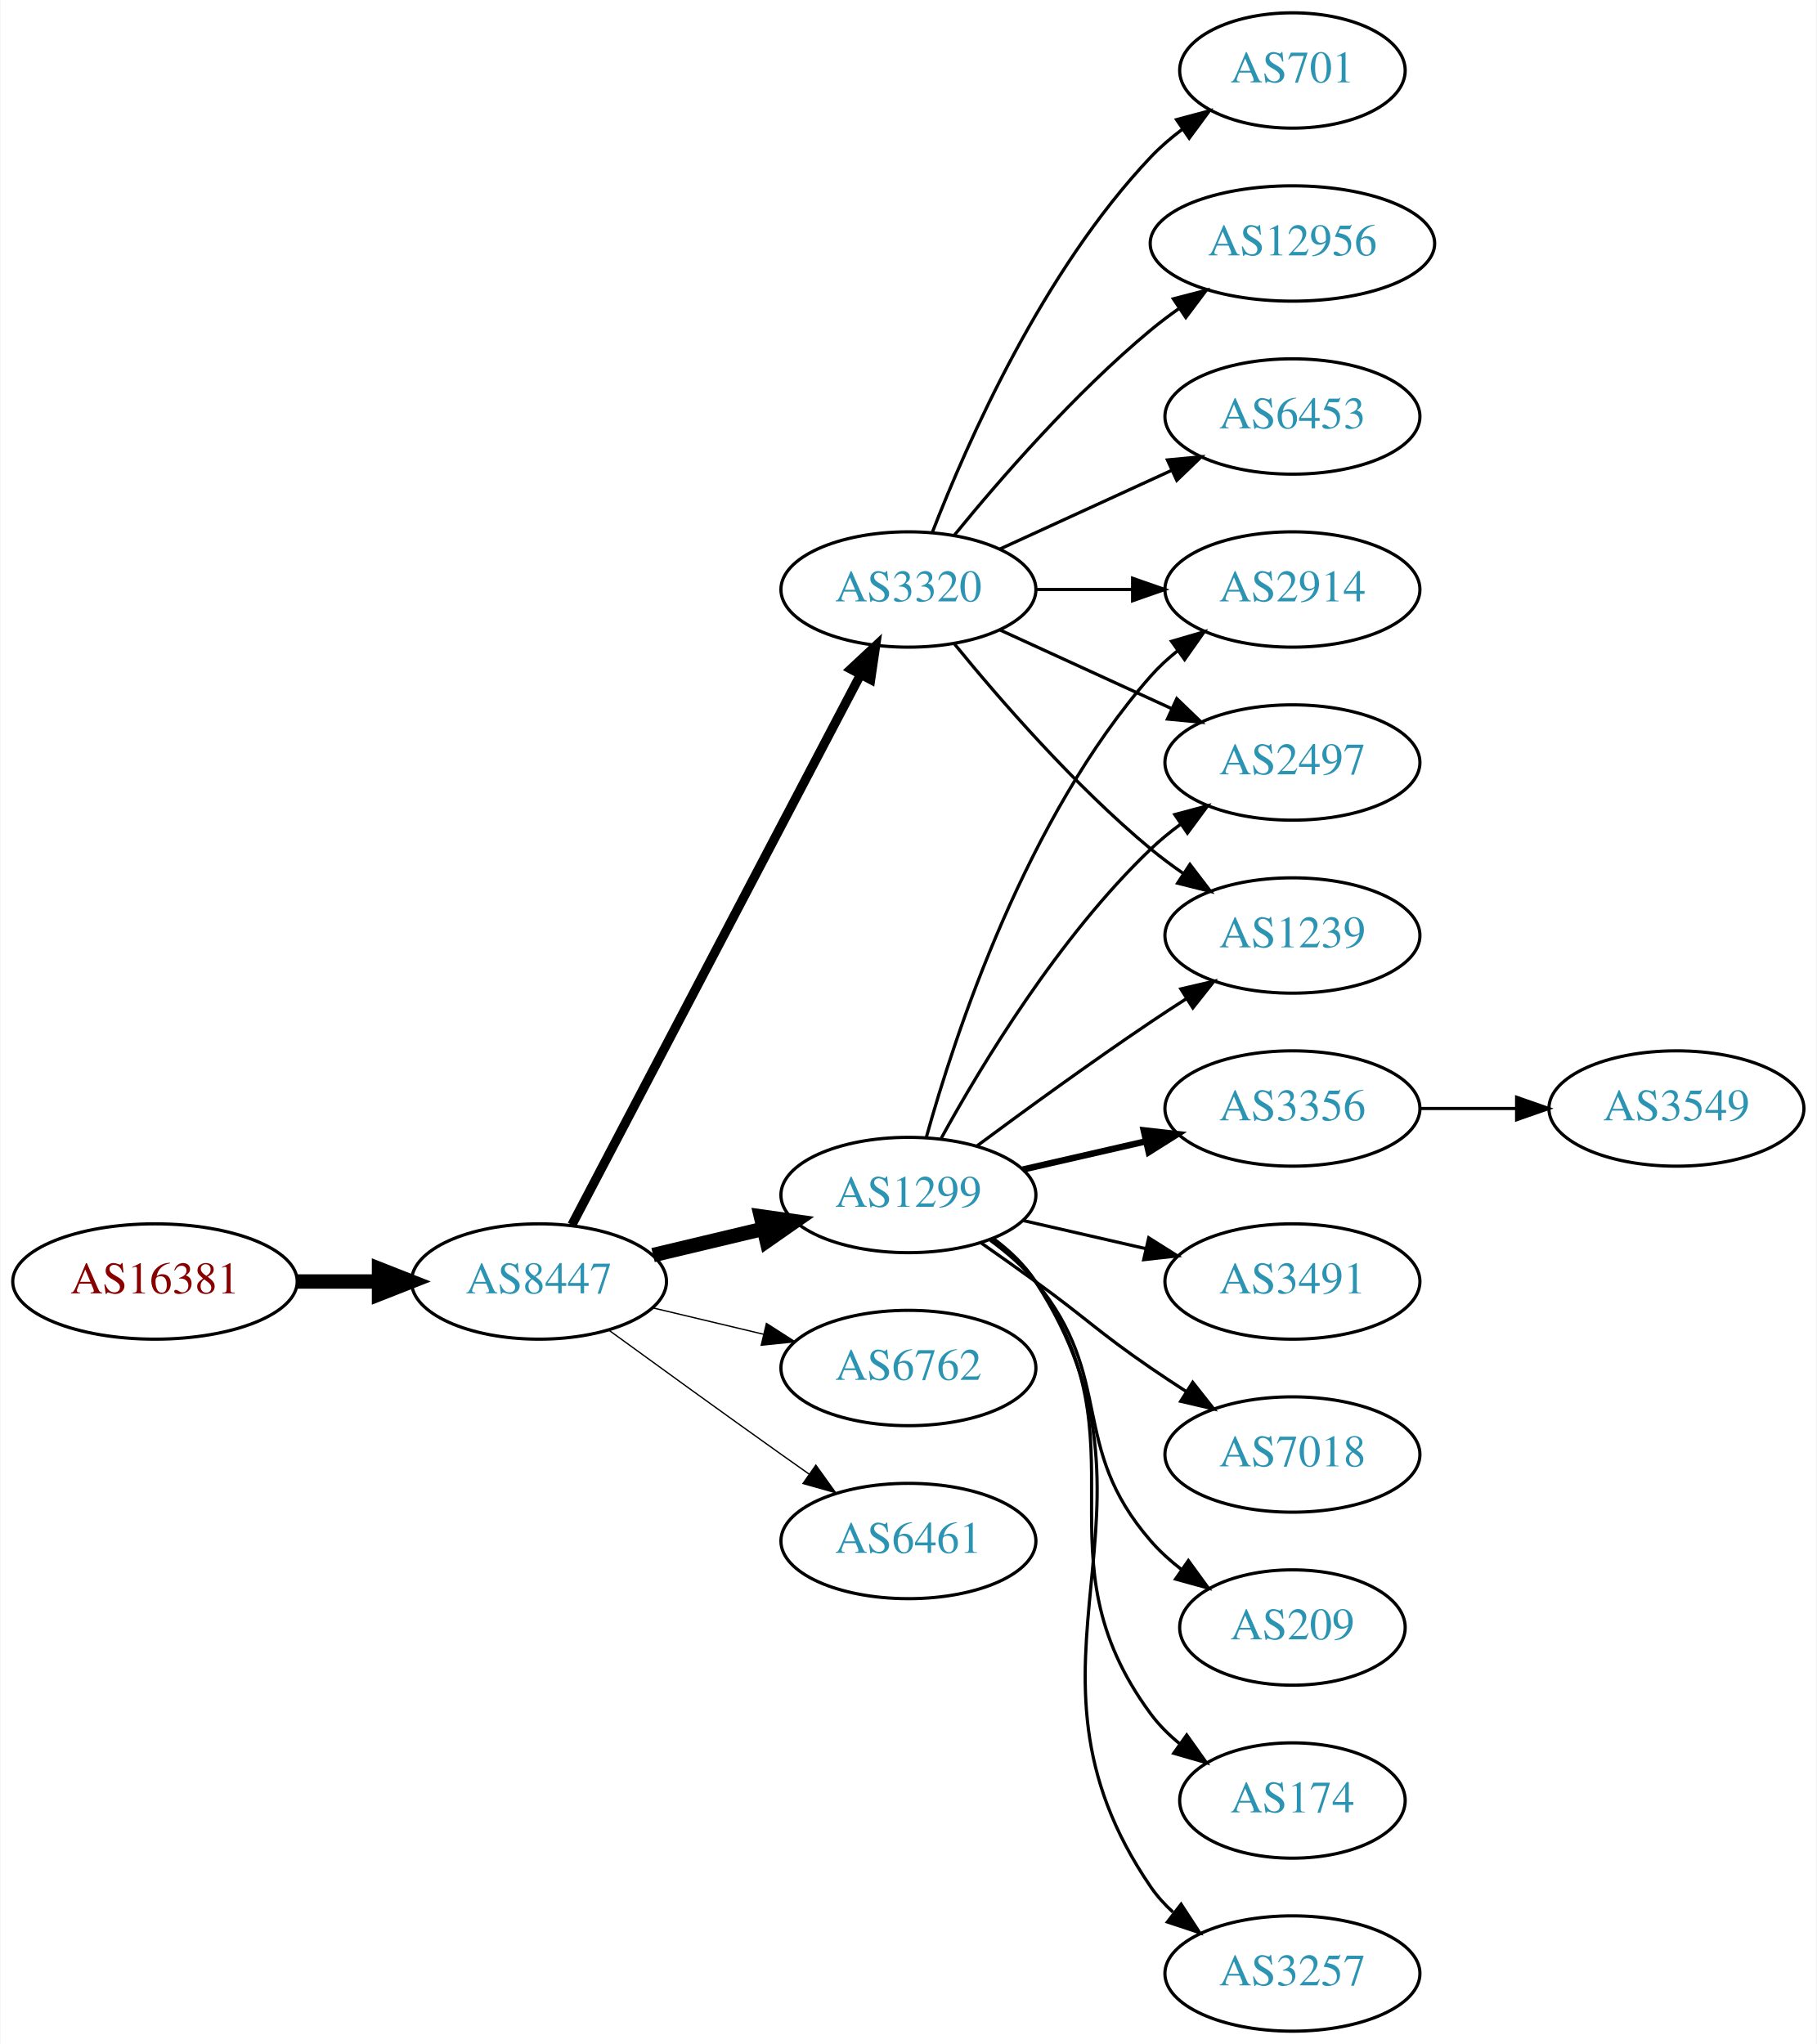
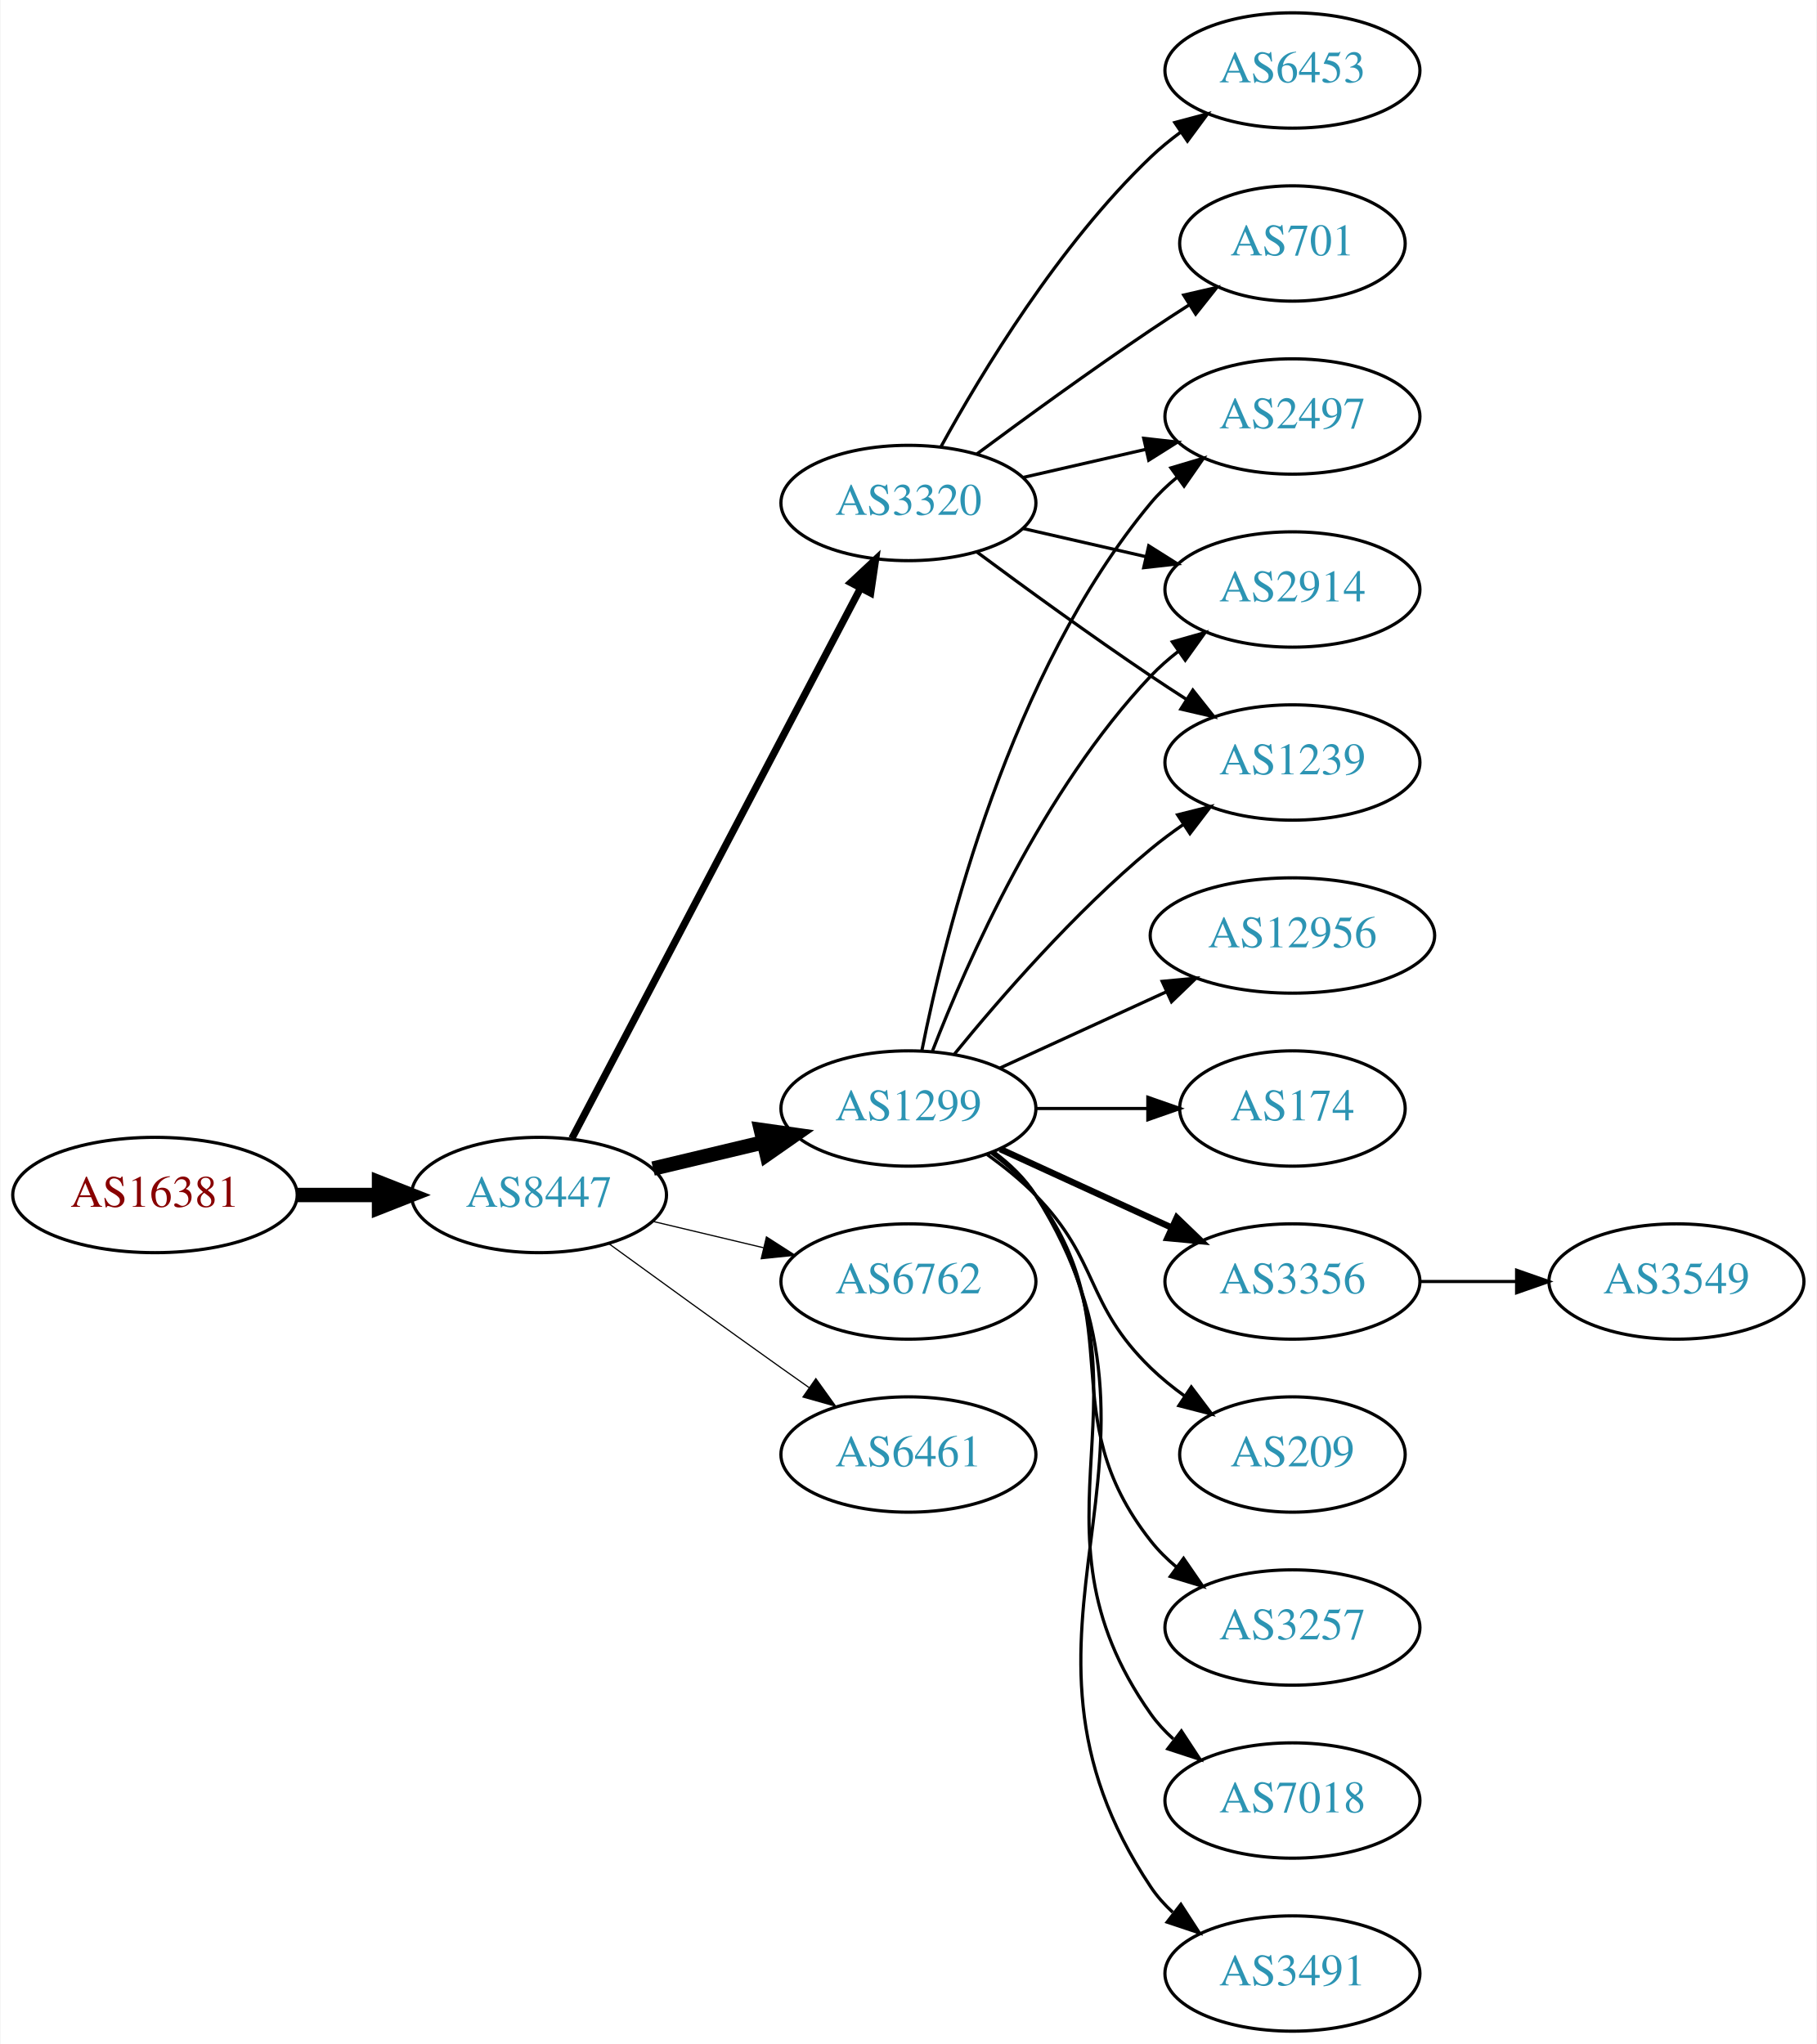
<svg xmlns="http://www.w3.org/2000/svg" xmlns:xlink="http://www.w3.org/1999/xlink" width="567pt" height="638pt" viewBox="0.00 0.00 566.66 638.00">
  <g id="graph0" class="graph" transform="scale(1 1) rotate(0) translate(4 634)">
    <polygon fill="white" stroke="none" points="-4,4 -4,-634 562.663,-634 562.663,4 -4,4" />
    <g id="node1" class="node">
      <g id="a_node1">
        <a xlink:href="/asn/16381" xlink:title="AS16381 ~ UNSPECIFIED [AT]">
-           <ellipse fill="#ffffff" stroke="black" cx="44.196" cy="-234" rx="44.393" ry="18" />
-           <text text-anchor="middle" x="44.196" y="-230.3" font-family="Times,serif" font-size="14.00" fill="#880000">AS16381</text>
+           <ellipse fill="#ffffff" stroke="black" cx="44.196" cy="-261" rx="44.393" ry="18" />
+           <text text-anchor="middle" x="44.196" y="-257.3" font-family="Times,serif" font-size="14.00" fill="#880000">AS16381</text>
        </a>
      </g>
    </g>
    <g id="node2" class="node">
      <g id="a_node2">
        <a xlink:href="/asn/8447" xlink:title="AS8447 ~ A1 Telekom Austria AG [AT]">
-           <ellipse fill="#ffffff" stroke="black" cx="164.039" cy="-234" rx="39.794" ry="18" />
-           <text text-anchor="middle" x="164.039" y="-230.3" font-family="Times,serif" font-size="14.00" fill="#2c94b3">AS8447</text>
+           <ellipse fill="#ffffff" stroke="black" cx="164.039" cy="-261" rx="39.794" ry="18" />
+           <text text-anchor="middle" x="164.039" y="-257.3" font-family="Times,serif" font-size="14.00" fill="#2c94b3">AS8447</text>
        </a>
      </g>
    </g>
    <g id="edge1" class="edge">
-       <path fill="none" stroke="black" stroke-width="4.5" d="M88.407,-234C96.72,-234 105.482,-234 113.965,-234" />
-       <polygon fill="black" stroke="black" stroke-width="4.5" points="114.123,-237.938 124.123,-234 114.123,-230.063 114.123,-237.938" />
+       <path fill="none" stroke="black" stroke-width="4.5" d="M88.407,-261C96.72,-261 105.482,-261 113.965,-261" />
+       <polygon fill="black" stroke="black" stroke-width="4.5" points="114.123,-264.938 124.123,-261 114.123,-257.063 114.123,-264.938" />
    </g>
    <g id="node3" class="node">
      <g id="a_node3">
        <a xlink:href="/asn/1299" xlink:title="AS1299 ~ Telia Carrier [EU]">
-           <ellipse fill="#ffffff" stroke="black" cx="279.332" cy="-261" rx="39.794" ry="18" />
-           <text text-anchor="middle" x="279.332" y="-257.3" font-family="Times,serif" font-size="14.00" fill="#2c94b3">AS1299</text>
+           <ellipse fill="#ffffff" stroke="black" cx="279.332" cy="-288" rx="39.794" ry="18" />
+           <text text-anchor="middle" x="279.332" y="-284.3" font-family="Times,serif" font-size="14.00" fill="#2c94b3">AS1299</text>
        </a>
      </g>
    </g>
    <g id="edge2" class="edge">
-       <path fill="none" stroke="black" stroke-width="4.5" d="M199.646,-242.248C210.517,-244.838 222.671,-247.735 234.114,-250.462" />
-       <polygon fill="black" stroke="black" stroke-width="4.5" points="233.296,-254.315 243.936,-252.803 235.122,-246.654 233.296,-254.315" />
+       <path fill="none" stroke="black" stroke-width="4.5" d="M199.646,-269.248C210.517,-271.838 222.671,-274.735 234.114,-277.462" />
+       <polygon fill="black" stroke="black" stroke-width="4.5" points="233.296,-281.315 243.936,-279.803 235.122,-273.654 233.296,-281.315" />
    </g>
    <g id="node4" class="node">
      <g id="a_node4">
        <a xlink:href="/asn/3320" xlink:title="AS3320 ~ DTAG [DE]">
-           <ellipse fill="#ffffff" stroke="black" cx="279.332" cy="-450" rx="39.794" ry="18" />
-           <text text-anchor="middle" x="279.332" y="-446.3" font-family="Times,serif" font-size="14.00" fill="#2c94b3">AS3320</text>
+           <ellipse fill="#ffffff" stroke="black" cx="279.332" cy="-477" rx="39.794" ry="18" />
+           <text text-anchor="middle" x="279.332" y="-473.3" font-family="Times,serif" font-size="14.00" fill="#2c94b3">AS3320</text>
        </a>
      </g>
    </g>
    <g id="edge3" class="edge">
-       <path fill="none" stroke="black" stroke-width="2.864" d="M174.31,-251.676C194.151,-289.505 240.829,-378.499 264.316,-423.278" />
-       <polygon fill="black" stroke="black" stroke-width="2.864" points="261.347,-425.152 269.091,-432.383 267.546,-421.901 261.347,-425.152" />
+       <path fill="none" stroke="black" stroke-width="2.25" d="M174.31,-278.676C194.151,-316.505 240.829,-405.499 264.316,-450.278" />
+       <polygon fill="black" stroke="black" stroke-width="2.25" points="261.347,-452.152 269.091,-459.383 267.546,-448.901 261.347,-452.152" />
    </g>
    <g id="node5" class="node">
      <g id="a_node5">
        <a xlink:href="/asn/6762" xlink:title="AS6762 ~ TELECOM ITALIA SPARKLE S.p.A. [IT]">
-           <ellipse fill="#ffffff" stroke="black" cx="279.332" cy="-207" rx="39.794" ry="18" />
-           <text text-anchor="middle" x="279.332" y="-203.3" font-family="Times,serif" font-size="14.00" fill="#2c94b3">AS6762</text>
+           <ellipse fill="#ffffff" stroke="black" cx="279.332" cy="-234" rx="39.794" ry="18" />
+           <text text-anchor="middle" x="279.332" y="-230.3" font-family="Times,serif" font-size="14.00" fill="#2c94b3">AS6762</text>
        </a>
      </g>
    </g>
    <g id="edge4" class="edge">
-       <path fill="none" stroke="black" stroke-width="0.409" d="M199.646,-225.752C210.517,-223.162 222.671,-220.265 234.114,-217.538" />
-       <polygon fill="black" stroke="black" stroke-width="0.409" points="235.02,-220.92 243.936,-215.197 233.397,-214.111 235.02,-220.92" />
+       <path fill="none" stroke="black" stroke-width="0.375" d="M199.646,-252.752C210.517,-250.162 222.671,-247.265 234.114,-244.538" />
+       <polygon fill="black" stroke="black" stroke-width="0.375" points="235.02,-247.92 243.936,-242.197 233.397,-241.111 235.02,-247.92" />
    </g>
    <g id="node6" class="node">
      <g id="a_node6">
        <a xlink:href="/asn/6461" xlink:title="AS6461 ~ Zayo Bandwidth [US]">
-           <ellipse fill="#ffffff" stroke="black" cx="279.332" cy="-153" rx="39.794" ry="18" />
-           <text text-anchor="middle" x="279.332" y="-149.3" font-family="Times,serif" font-size="14.00" fill="#2c94b3">AS6461</text>
+           <ellipse fill="#ffffff" stroke="black" cx="279.332" cy="-180" rx="39.794" ry="18" />
+           <text text-anchor="middle" x="279.332" y="-176.3" font-family="Times,serif" font-size="14.00" fill="#2c94b3">AS6461</text>
        </a>
      </g>
    </g>
    <g id="edge5" class="edge">
-       <path fill="none" stroke="black" stroke-width="0.409" d="M185.887,-218.778C200.821,-207.909 221.435,-192.975 239.685,-180 242.506,-177.995 245.449,-175.915 248.397,-173.841" />
-       <polygon fill="black" stroke="black" stroke-width="0.409" points="250.443,-176.681 256.621,-168.074 246.424,-170.95 250.443,-176.681" />
+       <path fill="none" stroke="black" stroke-width="0.375" d="M185.887,-245.778C200.821,-234.909 221.435,-219.975 239.685,-207 242.506,-204.995 245.449,-202.915 248.397,-200.841" />
+       <polygon fill="black" stroke="black" stroke-width="0.375" points="250.443,-203.681 256.621,-195.074 246.424,-197.95 250.443,-203.681" />
    </g>
    <g id="node7" class="node">
      <g id="a_node7">
-         <a xlink:href="/asn/3356" xlink:title="AS3356 ~ Level 3 Parent, LLC [US]">
-           <ellipse fill="#ffffff" stroke="black" cx="399.174" cy="-288" rx="39.794" ry="18" />
-           <text text-anchor="middle" x="399.174" y="-284.3" font-family="Times,serif" font-size="14.00" fill="#2c94b3">AS3356</text>
+         <a xlink:href="/asn/174" xlink:title="AS174 ~ Cogent Communications [US]">
+           <ellipse fill="#ffffff" stroke="black" cx="399.174" cy="-288" rx="35.194" ry="18" />
+           <text text-anchor="middle" x="399.174" y="-284.3" font-family="Times,serif" font-size="14.00" fill="#2c94b3">AS174</text>
        </a>
      </g>
    </g>
    <g id="edge6" class="edge">
-       <path fill="none" stroke="black" stroke-width="2" d="M315.051,-268.955C327.051,-271.704 340.672,-274.825 353.364,-277.733" />
-       <polygon fill="black" stroke="black" stroke-width="2" points="352.767,-281.187 363.296,-280.009 354.33,-274.364 352.767,-281.187" />
+       <path fill="none" stroke="black" d="M319.244,-288C330.331,-288 342.491,-288 353.873,-288" />
+       <polygon fill="black" stroke="black" points="354.055,-291.5 364.055,-288 354.055,-284.5 354.055,-291.5" />
    </g>
    <g id="node8" class="node">
      <g id="a_node8">
+         <a xlink:href="/asn/2497" xlink:title="AS2497 ~ Internet Initiative Japan Inc. [JP]">
+           <ellipse fill="#ffffff" stroke="black" cx="399.174" cy="-504" rx="39.794" ry="18" />
+           <text text-anchor="middle" x="399.174" y="-500.3" font-family="Times,serif" font-size="14.00" fill="#2c94b3">AS2497</text>
+         </a>
+       </g>
+     </g>
+     <g id="edge7" class="edge">
+       <path fill="none" stroke="black" d="M283.53,-306.073C290.694,-342.141 310.968,-424.125 354.978,-477 357.383,-479.889 360.179,-482.563 363.172,-485.013" />
+       <polygon fill="black" stroke="black" points="361.26,-487.95 371.415,-490.973 365.361,-482.277 361.26,-487.95" />
+     </g>
+     <g id="node9" class="node">
+       <g id="a_node9">
+         <a xlink:href="/asn/3356" xlink:title="AS3356 ~ Level 3 Parent, LLC [US]">
+           <ellipse fill="#ffffff" stroke="black" cx="399.174" cy="-234" rx="39.794" ry="18" />
+           <text text-anchor="middle" x="399.174" y="-230.3" font-family="Times,serif" font-size="14.00" fill="#2c94b3">AS3356</text>
+         </a>
+       </g>
+     </g>
+     <g id="edge8" class="edge">
+       <path fill="none" stroke="black" stroke-width="2" d="M307.96,-275.339C323.917,-268.027 344.188,-258.739 361.471,-250.819" />
+       <polygon fill="black" stroke="black" stroke-width="2" points="363.085,-253.929 370.718,-246.581 360.169,-247.565 363.085,-253.929" />
+     </g>
+     <g id="node10" class="node">
+       <g id="a_node10">
+         <a xlink:href="/asn/209" xlink:title="AS209 ~ CenturyLink Communications, LLC [US]">
+           <ellipse fill="#ffffff" stroke="black" cx="399.174" cy="-180" rx="35.194" ry="18" />
+           <text text-anchor="middle" x="399.174" y="-176.3" font-family="Times,serif" font-size="14.00" fill="#2c94b3">AS209</text>
+         </a>
+       </g>
+     </g>
+     <g id="edge9" class="edge">
+       <path fill="none" stroke="black" d="M303.926,-273.611C309.182,-269.852 314.513,-265.563 318.978,-261 339.151,-240.383 334.285,-227.094 354.978,-207 358.206,-203.866 361.857,-200.911 365.635,-198.188" />
+       <polygon fill="black" stroke="black" points="367.614,-201.075 373.995,-192.617 363.732,-195.25 367.614,-201.075" />
+     </g>
+     <g id="node11" class="node">
+       <g id="a_node11">
+         <a xlink:href="/asn/3257" xlink:title="AS3257 ~ GTT [DE]">
+           <ellipse fill="#ffffff" stroke="black" cx="399.174" cy="-126" rx="39.794" ry="18" />
+           <text text-anchor="middle" x="399.174" y="-122.3" font-family="Times,serif" font-size="14.00" fill="#2c94b3">AS3257</text>
+         </a>
+       </g>
+     </g>
+     <g id="edge10" class="edge">
+       <path fill="none" stroke="black" d="M305.262,-274.118C310.338,-270.389 315.256,-265.984 318.978,-261 349.249,-220.458 323.679,-192.754 354.978,-153 357.303,-150.047 360.047,-147.33 363.006,-144.853" />
+       <polygon fill="black" stroke="black" points="365.199,-147.585 371.203,-138.855 361.065,-141.936 365.199,-147.585" />
+     </g>
+     <g id="node12" class="node">
+       <g id="a_node12">
+         <a xlink:href="/asn/7018" xlink:title="AS7018 ~ AT&amp;T Services, Inc. [US]">
+           <ellipse fill="#ffffff" stroke="black" cx="399.174" cy="-72" rx="39.794" ry="18" />
+           <text text-anchor="middle" x="399.174" y="-68.3" font-family="Times,serif" font-size="14.00" fill="#2c94b3">AS7018</text>
+         </a>
+       </g>
+     </g>
+     <g id="edge11" class="edge">
+       <path fill="none" stroke="black" d="M305.651,-274.393C310.707,-270.649 315.518,-266.169 318.978,-261 360.003,-199.706 312.399,-159.225 354.978,-99 356.969,-96.184 359.356,-93.599 361.972,-91.24" />
+       <polygon fill="black" stroke="black" points="364.525,-93.694 370.34,-84.838 360.271,-88.135 364.525,-93.694" />
+     </g>
+     <g id="node13" class="node">
+       <g id="a_node13">
+         <a xlink:href="/asn/3491" xlink:title="AS3491 ~ PCCW Global, Inc. [US]">
+           <ellipse fill="#ffffff" stroke="black" cx="399.174" cy="-18" rx="39.794" ry="18" />
+           <text text-anchor="middle" x="399.174" y="-14.3" font-family="Times,serif" font-size="14.00" fill="#2c94b3">AS3491</text>
+         </a>
+       </g>
+     </g>
+     <g id="edge12" class="edge">
+       <path fill="none" stroke="black" d="M305.858,-274.528C310.903,-270.777 315.658,-266.26 318.978,-261 370.928,-178.7 300.94,-125.944 354.978,-45 356.893,-42.131 359.227,-39.51 361.808,-37.128" />
+       <polygon fill="black" stroke="black" points="364.359,-39.579 370.12,-30.687 360.071,-34.046 364.359,-39.579" />
+     </g>
+     <g id="node14" class="node">
+       <g id="a_node14">
+         <a xlink:href="/asn/12956" xlink:title="AS12956 ~ TELXIUS [ES]">
+           <ellipse fill="#ffffff" stroke="black" cx="399.174" cy="-342" rx="44.393" ry="18" />
+           <text text-anchor="middle" x="399.174" y="-338.3" font-family="Times,serif" font-size="14.00" fill="#2c94b3">AS12956</text>
+         </a>
+       </g>
+     </g>
+     <g id="edge13" class="edge">
+       <path fill="none" stroke="black" d="M307.96,-300.661C323.458,-307.762 343.025,-316.728 359.971,-324.494" />
+       <polygon fill="black" stroke="black" points="358.525,-327.681 369.074,-328.665 361.441,-321.317 358.525,-327.681" />
+     </g>
+     <g id="node15" class="node">
+       <g id="a_node15">
        <a xlink:href="/asn/2914" xlink:title="AS2914 ~ NTT America, Inc. [US]">
          <ellipse fill="#ffffff" stroke="black" cx="399.174" cy="-450" rx="39.794" ry="18" />
          <text text-anchor="middle" x="399.174" y="-446.3" font-family="Times,serif" font-size="14.00" fill="#2c94b3">AS2914</text>
        </a>
      </g>
    </g>
-     <g id="edge7" class="edge">
-       <path fill="none" stroke="black" d="M284.904,-278.946C293.81,-310.995 316.094,-378.842 354.978,-423 357.462,-425.821 360.312,-428.449 363.337,-430.871" />
-       <polygon fill="black" stroke="black" points="361.455,-433.828 371.627,-436.791 365.523,-428.131 361.455,-433.828" />
-     </g>
-     <g id="node9" class="node">
-       <g id="a_node9">
-         <a xlink:href="/asn/3491" xlink:title="AS3491 ~ PCCW Global, Inc. [US]">
-           <ellipse fill="#ffffff" stroke="black" cx="399.174" cy="-234" rx="39.794" ry="18" />
-           <text text-anchor="middle" x="399.174" y="-230.3" font-family="Times,serif" font-size="14.00" fill="#2c94b3">AS3491</text>
-         </a>
-       </g>
-     </g>
-     <g id="edge8" class="edge">
-       <path fill="none" stroke="black" d="M315.051,-253.045C327.051,-250.296 340.672,-247.175 353.364,-244.267" />
-       <polygon fill="black" stroke="black" points="354.33,-247.636 363.296,-241.991 352.767,-240.813 354.33,-247.636" />
-     </g>
-     <g id="node10" class="node">
-       <g id="a_node10">
-         <a xlink:href="/asn/7018" xlink:title="AS7018 ~ AT&amp;T Services, Inc. [US]">
-           <ellipse fill="#ffffff" stroke="black" cx="399.174" cy="-180" rx="39.794" ry="18" />
-           <text text-anchor="middle" x="399.174" y="-176.3" font-family="Times,serif" font-size="14.00" fill="#2c94b3">AS7018</text>
-         </a>
-       </g>
-     </g>
-     <g id="edge9" class="edge">
-       <path fill="none" stroke="black" d="M302.089,-245.991C307.623,-242.121 313.542,-237.936 318.978,-234 335.178,-222.271 338.483,-218.311 354.978,-207 358.506,-204.581 362.244,-202.111 365.985,-199.698" />
-       <polygon fill="black" stroke="black" points="368.057,-202.528 374.626,-194.216 364.307,-196.618 368.057,-202.528" />
-     </g>
-     <g id="node11" class="node">
-       <g id="a_node11">
-         <a xlink:href="/asn/209" xlink:title="AS209 ~ CenturyLink Communications, LLC [US]">
-           <ellipse fill="#ffffff" stroke="black" cx="399.174" cy="-126" rx="35.194" ry="18" />
-           <text text-anchor="middle" x="399.174" y="-122.3" font-family="Times,serif" font-size="14.00" fill="#2c94b3">AS209</text>
-         </a>
-       </g>
-     </g>
-     <g id="edge10" class="edge">
-       <path fill="none" stroke="black" d="M304.912,-246.844C310.007,-243.128 315.02,-238.799 318.978,-234 344.043,-203.606 329.144,-182.742 354.978,-153 357.784,-149.77 361.071,-146.797 364.559,-144.098" />
-       <polygon fill="black" stroke="black" points="366.693,-146.878 372.925,-138.31 362.71,-141.121 366.693,-146.878" />
-     </g>
-     <g id="node12" class="node">
-       <g id="a_node12">
-         <a xlink:href="/asn/2497" xlink:title="AS2497 ~ Internet Initiative Japan Inc. [JP]">
-           <ellipse fill="#ffffff" stroke="black" cx="399.174" cy="-396" rx="39.794" ry="18" />
-           <text text-anchor="middle" x="399.174" y="-392.3" font-family="Times,serif" font-size="14.00" fill="#2c94b3">AS2497</text>
-         </a>
-       </g>
-     </g>
-     <g id="edge11" class="edge">
-       <path fill="none" stroke="black" d="M289.573,-278.713C302.118,-301.561 326.295,-341.611 354.978,-369 357.846,-371.739 361.035,-374.347 364.344,-376.785" />
-       <polygon fill="black" stroke="black" points="362.468,-379.742 372.704,-382.477 366.407,-373.956 362.468,-379.742" />
-     </g>
-     <g id="node13" class="node">
-       <g id="a_node13">
-         <a xlink:href="/asn/174" xlink:title="AS174 ~ Cogent Communications [US]">
-           <ellipse fill="#ffffff" stroke="black" cx="399.174" cy="-72" rx="35.194" ry="18" />
-           <text text-anchor="middle" x="399.174" y="-68.3" font-family="Times,serif" font-size="14.00" fill="#2c94b3">AS174</text>
-         </a>
-       </g>
-     </g>
-     <g id="edge12" class="edge">
-       <path fill="none" stroke="black" d="M305.491,-247.284C310.555,-243.545 315.411,-239.096 318.978,-234 354.592,-183.131 318.075,-148.941 354.978,-99 357.521,-95.559 360.645,-92.455 364.04,-89.682" />
-       <polygon fill="black" stroke="black" points="366.178,-92.456 372.307,-83.814 362.127,-86.748 366.178,-92.456" />
-     </g>
-     <g id="node14" class="node">
-       <g id="a_node14">
-         <a xlink:href="/asn/3257" xlink:title="AS3257 ~ GTT [DE]">
-           <ellipse fill="#ffffff" stroke="black" cx="399.174" cy="-18" rx="39.794" ry="18" />
-           <text text-anchor="middle" x="399.174" y="-14.3" font-family="Times,serif" font-size="14.00" fill="#2c94b3">AS3257</text>
-         </a>
-       </g>
-     </g>
-     <g id="edge13" class="edge">
-       <path fill="none" stroke="black" d="M305.768,-247.47C310.818,-243.722 315.597,-239.221 318.978,-234 365.453,-162.222 306.682,-115.566 354.978,-45 356.926,-42.154 359.283,-39.548 361.879,-37.176" />
-       <polygon fill="black" stroke="black" points="364.431,-39.628 370.215,-30.752 360.158,-34.083 364.431,-39.628" />
-     </g>
-     <g id="node15" class="node">
-       <g id="a_node15">
-         <a xlink:href="/asn/1239" xlink:title="AS1239 ~ Sprint [US]">
-           <ellipse fill="#ffffff" stroke="black" cx="399.174" cy="-342" rx="39.794" ry="18" />
-           <text text-anchor="middle" x="399.174" y="-338.3" font-family="Times,serif" font-size="14.00" fill="#2c94b3">AS1239</text>
-         </a>
-       </g>
-     </g>
    <g id="edge14" class="edge">
-       <path fill="none" stroke="black" d="M300.662,-276.277C315.524,-287.304 336.269,-302.407 354.978,-315 358.527,-317.389 362.277,-319.839 366.026,-322.242" />
-       <polygon fill="black" stroke="black" points="364.352,-325.325 374.674,-327.712 368.094,-319.409 364.352,-325.325" />
-     </g>
-     <g id="edge17" class="edge">
-       <path fill="none" stroke="black" d="M319.244,-450C328.798,-450 339.147,-450 349.11,-450" />
-       <polygon fill="black" stroke="black" points="349.302,-453.5 359.302,-450 349.302,-446.5 349.302,-453.5" />
-     </g>
-     <g id="edge19" class="edge">
-       <path fill="none" stroke="black" d="M307.96,-437.339C323.917,-430.027 344.188,-420.739 361.471,-412.819" />
-       <polygon fill="black" stroke="black" points="363.085,-415.929 370.718,-408.581 360.169,-409.565 363.085,-415.929" />
-     </g>
-     <g id="edge16" class="edge">
-       <path fill="none" stroke="black" d="M293.751,-432.935C307.865,-415.625 331.28,-388.655 354.978,-369 358.194,-366.332 361.695,-363.73 365.265,-361.259" />
-       <polygon fill="black" stroke="black" points="367.189,-364.183 373.622,-355.764 363.343,-358.334 367.189,-364.183" />
+       <path fill="none" stroke="black" d="M286.855,-305.994C297.605,-333.728 321.262,-387.429 354.978,-423 357.564,-425.728 360.481,-428.294 363.55,-430.677" />
+       <polygon fill="black" stroke="black" points="361.704,-433.658 371.898,-436.543 365.728,-427.93 361.704,-433.658" />
    </g>
    <g id="node16" class="node">
      <g id="a_node16">
-         <a xlink:href="/asn/701" xlink:title="AS701 ~ UUNET [US]">
-           <ellipse fill="#ffffff" stroke="black" cx="399.174" cy="-612" rx="35.194" ry="18" />
-           <text text-anchor="middle" x="399.174" y="-608.3" font-family="Times,serif" font-size="14.00" fill="#2c94b3">AS701</text>
+         <a xlink:href="/asn/1239" xlink:title="AS1239 ~ Sprint [US]">
+           <ellipse fill="#ffffff" stroke="black" cx="399.174" cy="-396" rx="39.794" ry="18" />
+           <text text-anchor="middle" x="399.174" y="-392.3" font-family="Times,serif" font-size="14.00" fill="#2c94b3">AS1239</text>
        </a>
      </g>
    </g>
    <g id="edge15" class="edge">
-       <path fill="none" stroke="black" d="M286.855,-467.994C297.605,-495.728 321.262,-549.429 354.978,-585 357.921,-588.105 361.294,-591.001 364.83,-593.655" />
-       <polygon fill="black" stroke="black" points="363.015,-596.654 373.249,-599.397 366.959,-590.871 363.015,-596.654" />
+       <path fill="none" stroke="black" d="M293.751,-305.065C307.865,-322.375 331.28,-349.345 354.978,-369 358.194,-371.668 361.695,-374.27 365.265,-376.741" />
+       <polygon fill="black" stroke="black" points="363.343,-379.666 373.622,-382.236 367.189,-373.817 363.343,-379.666" />
+     </g>
+     <g id="edge19" class="edge">
+       <path fill="none" stroke="black" d="M315.051,-484.955C327.051,-487.704 340.672,-490.825 353.364,-493.733" />
+       <polygon fill="black" stroke="black" points="352.767,-497.187 363.296,-496.009 354.33,-490.364 352.767,-497.187" />
+     </g>
+     <g id="edge16" class="edge">
+       <path fill="none" stroke="black" d="M315.051,-469.045C327.051,-466.296 340.672,-463.175 353.364,-460.267" />
+       <polygon fill="black" stroke="black" points="354.33,-463.636 363.296,-457.991 352.767,-456.813 354.33,-463.636" />
+     </g>
+     <g id="edge20" class="edge">
+       <path fill="none" stroke="black" d="M300.662,-461.723C315.524,-450.696 336.269,-435.593 354.978,-423 358.527,-420.611 362.277,-418.161 366.026,-415.758" />
+       <polygon fill="black" stroke="black" points="368.094,-418.591 374.674,-410.288 364.352,-412.675 368.094,-418.591" />
    </g>
    <g id="node17" class="node">
      <g id="a_node17">
-         <a xlink:href="/asn/12956" xlink:title="AS12956 ~ TELXIUS [ES]">
-           <ellipse fill="#ffffff" stroke="black" cx="399.174" cy="-558" rx="44.393" ry="18" />
-           <text text-anchor="middle" x="399.174" y="-554.3" font-family="Times,serif" font-size="14.00" fill="#2c94b3">AS12956</text>
-         </a>
-       </g>
-     </g>
-     <g id="edge18" class="edge">
-       <path fill="none" stroke="black" d="M293.751,-467.065C307.865,-484.375 331.28,-511.345 354.978,-531 357.716,-533.271 360.659,-535.494 363.677,-537.63" />
-       <polygon fill="black" stroke="black" points="362.009,-540.725 372.266,-543.379 365.903,-534.908 362.009,-540.725" />
+         <a xlink:href="/asn/6453" xlink:title="AS6453 ~ TATA COMMUNICATIONS (AMERICA) INC [US]">
+           <ellipse fill="#ffffff" stroke="black" cx="399.174" cy="-612" rx="39.794" ry="18" />
+           <text text-anchor="middle" x="399.174" y="-608.3" font-family="Times,serif" font-size="14.00" fill="#2c94b3">AS6453</text>
+         </a>
+       </g>
+     </g>
+     <g id="edge17" class="edge">
+       <path fill="none" stroke="black" d="M289.573,-494.713C302.118,-517.561 326.295,-557.611 354.978,-585 357.846,-587.739 361.035,-590.347 364.344,-592.785" />
+       <polygon fill="black" stroke="black" points="362.468,-595.742 372.704,-598.477 366.407,-589.956 362.468,-595.742" />
    </g>
    <g id="node18" class="node">
      <g id="a_node18">
-         <a xlink:href="/asn/6453" xlink:title="AS6453 ~ TATA COMMUNICATIONS (AMERICA) INC [US]">
-           <ellipse fill="#ffffff" stroke="black" cx="399.174" cy="-504" rx="39.794" ry="18" />
-           <text text-anchor="middle" x="399.174" y="-500.3" font-family="Times,serif" font-size="14.00" fill="#2c94b3">AS6453</text>
-         </a>
-       </g>
-     </g>
-     <g id="edge20" class="edge">
-       <path fill="none" stroke="black" d="M307.96,-462.661C323.917,-469.973 344.188,-479.261 361.471,-487.181" />
-       <polygon fill="black" stroke="black" points="360.169,-490.435 370.718,-491.419 363.085,-484.071 360.169,-490.435" />
+         <a xlink:href="/asn/701" xlink:title="AS701 ~ UUNET [US]">
+           <ellipse fill="#ffffff" stroke="black" cx="399.174" cy="-558" rx="35.194" ry="18" />
+           <text text-anchor="middle" x="399.174" y="-554.3" font-family="Times,serif" font-size="14.00" fill="#2c94b3">AS701</text>
+         </a>
+       </g>
+     </g>
+     <g id="edge18" class="edge">
+       <path fill="none" stroke="black" d="M300.662,-492.277C315.524,-503.304 336.269,-518.407 354.978,-531 358.795,-533.569 362.845,-536.21 366.876,-538.786" />
+       <polygon fill="black" stroke="black" points="365.245,-541.895 375.57,-544.271 368.98,-535.975 365.245,-541.895" />
    </g>
    <g id="node19" class="node">
      <g id="a_node19">
        <a xlink:href="/asn/3549" xlink:title="AS3549 ~ Level 3 Parent, LLC [US]">
-           <ellipse fill="#ffffff" stroke="black" cx="519.017" cy="-288" rx="39.794" ry="18" />
-           <text text-anchor="middle" x="519.017" y="-284.3" font-family="Times,serif" font-size="14.00" fill="#2c94b3">AS3549</text>
+           <ellipse fill="#ffffff" stroke="black" cx="519.017" cy="-234" rx="39.794" ry="18" />
+           <text text-anchor="middle" x="519.017" y="-230.3" font-family="Times,serif" font-size="14.00" fill="#2c94b3">AS3549</text>
        </a>
      </g>
    </g>
    <g id="edge21" class="edge">
-       <path fill="none" stroke="black" d="M439.087,-288C448.64,-288 458.99,-288 468.952,-288" />
-       <polygon fill="black" stroke="black" points="469.145,-291.5 479.145,-288 469.145,-284.5 469.145,-291.5" />
+       <path fill="none" stroke="black" d="M439.087,-234C448.64,-234 458.99,-234 468.952,-234" />
+       <polygon fill="black" stroke="black" points="469.145,-237.5 479.145,-234 469.145,-230.5 469.145,-237.5" />
    </g>
  </g>
</svg>
